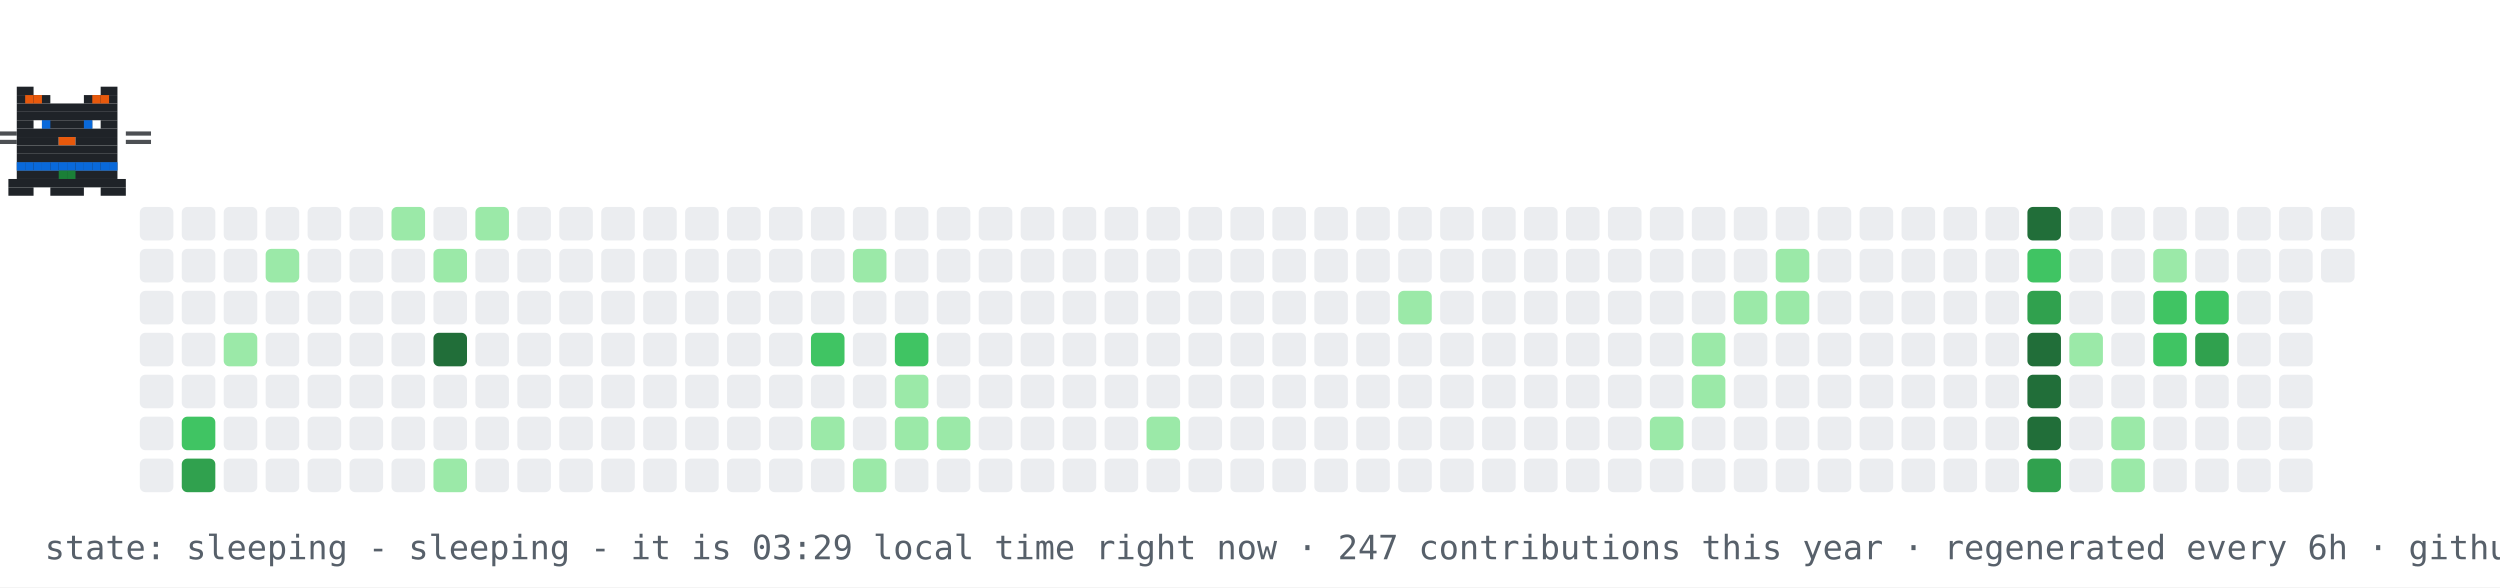
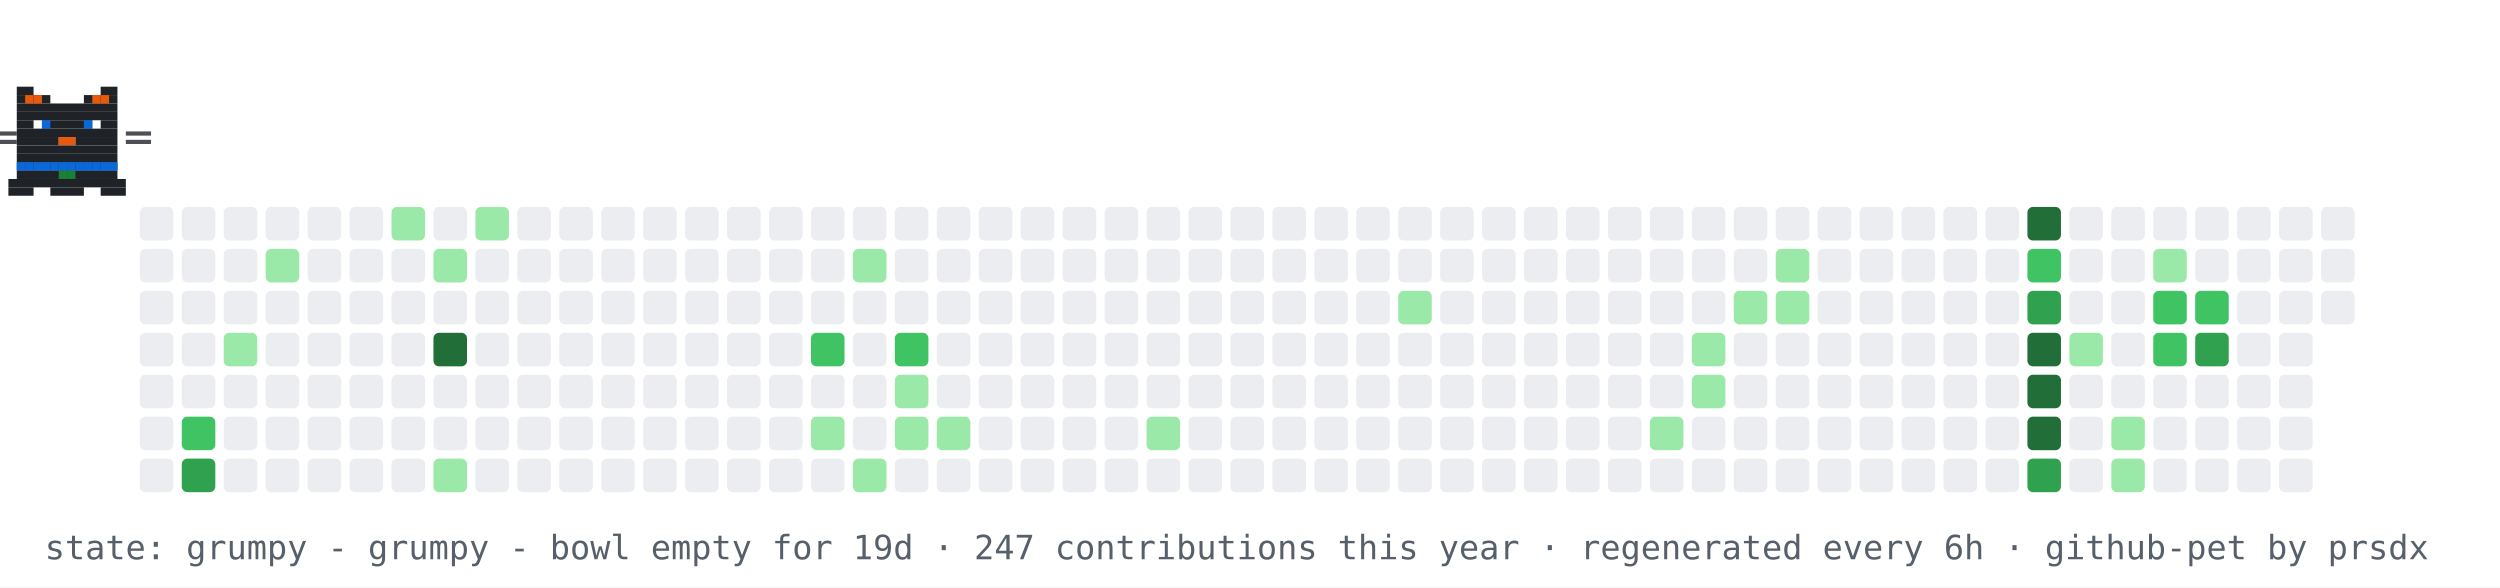
- <svg xmlns="http://www.w3.org/2000/svg" width="894" height="210" viewBox="0 0 894 210" role="img" aria-label="contribution graph cat: sleeping">
+ <svg xmlns="http://www.w3.org/2000/svg" width="894" height="210" viewBox="0 0 894 210" role="img" aria-label="contribution graph cat: grumpy">
  <rect width="894" height="210" fill="#ffffff" />
  <rect x="50" y="74" width="12" height="12" rx="2" fill="#ebedf0" />
  <rect x="50" y="89" width="12" height="12" rx="2" fill="#ebedf0" />
  <rect x="50" y="104" width="12" height="12" rx="2" fill="#ebedf0" />
  <rect x="50" y="119" width="12" height="12" rx="2" fill="#ebedf0" />
  <rect x="50" y="134" width="12" height="12" rx="2" fill="#ebedf0" />
  <rect x="50" y="149" width="12" height="12" rx="2" fill="#ebedf0" />
  <rect x="50" y="164" width="12" height="12" rx="2" fill="#ebedf0" />
  <rect x="65" y="74" width="12" height="12" rx="2" fill="#ebedf0" />
  <rect x="65" y="89" width="12" height="12" rx="2" fill="#ebedf0" />
  <rect x="65" y="104" width="12" height="12" rx="2" fill="#ebedf0" />
  <rect x="65" y="119" width="12" height="12" rx="2" fill="#ebedf0" />
  <rect x="65" y="134" width="12" height="12" rx="2" fill="#ebedf0" />
  <rect x="65" y="149" width="12" height="12" rx="2" fill="#40c463" />
  <rect x="65" y="164" width="12" height="12" rx="2" fill="#30a14e" />
  <rect x="80" y="74" width="12" height="12" rx="2" fill="#ebedf0" />
  <rect x="80" y="89" width="12" height="12" rx="2" fill="#ebedf0" />
  <rect x="80" y="104" width="12" height="12" rx="2" fill="#ebedf0" />
  <rect x="80" y="119" width="12" height="12" rx="2" fill="#9be9a8" />
  <rect x="80" y="134" width="12" height="12" rx="2" fill="#ebedf0" />
  <rect x="80" y="149" width="12" height="12" rx="2" fill="#ebedf0" />
  <rect x="80" y="164" width="12" height="12" rx="2" fill="#ebedf0" />
  <rect x="95" y="74" width="12" height="12" rx="2" fill="#ebedf0" />
  <rect x="95" y="89" width="12" height="12" rx="2" fill="#9be9a8" />
  <rect x="95" y="104" width="12" height="12" rx="2" fill="#ebedf0" />
  <rect x="95" y="119" width="12" height="12" rx="2" fill="#ebedf0" />
  <rect x="95" y="134" width="12" height="12" rx="2" fill="#ebedf0" />
  <rect x="95" y="149" width="12" height="12" rx="2" fill="#ebedf0" />
  <rect x="95" y="164" width="12" height="12" rx="2" fill="#ebedf0" />
  <rect x="110" y="74" width="12" height="12" rx="2" fill="#ebedf0" />
  <rect x="110" y="89" width="12" height="12" rx="2" fill="#ebedf0" />
  <rect x="110" y="104" width="12" height="12" rx="2" fill="#ebedf0" />
  <rect x="110" y="119" width="12" height="12" rx="2" fill="#ebedf0" />
  <rect x="110" y="134" width="12" height="12" rx="2" fill="#ebedf0" />
  <rect x="110" y="149" width="12" height="12" rx="2" fill="#ebedf0" />
  <rect x="110" y="164" width="12" height="12" rx="2" fill="#ebedf0" />
  <rect x="125" y="74" width="12" height="12" rx="2" fill="#ebedf0" />
  <rect x="125" y="89" width="12" height="12" rx="2" fill="#ebedf0" />
  <rect x="125" y="104" width="12" height="12" rx="2" fill="#ebedf0" />
  <rect x="125" y="119" width="12" height="12" rx="2" fill="#ebedf0" />
  <rect x="125" y="134" width="12" height="12" rx="2" fill="#ebedf0" />
  <rect x="125" y="149" width="12" height="12" rx="2" fill="#ebedf0" />
  <rect x="125" y="164" width="12" height="12" rx="2" fill="#ebedf0" />
  <rect x="140" y="74" width="12" height="12" rx="2" fill="#9be9a8" />
  <rect x="140" y="89" width="12" height="12" rx="2" fill="#ebedf0" />
  <rect x="140" y="104" width="12" height="12" rx="2" fill="#ebedf0" />
  <rect x="140" y="119" width="12" height="12" rx="2" fill="#ebedf0" />
  <rect x="140" y="134" width="12" height="12" rx="2" fill="#ebedf0" />
  <rect x="140" y="149" width="12" height="12" rx="2" fill="#ebedf0" />
  <rect x="140" y="164" width="12" height="12" rx="2" fill="#ebedf0" />
  <rect x="155" y="74" width="12" height="12" rx="2" fill="#ebedf0" />
  <rect x="155" y="89" width="12" height="12" rx="2" fill="#9be9a8" />
  <rect x="155" y="104" width="12" height="12" rx="2" fill="#ebedf0" />
  <rect x="155" y="119" width="12" height="12" rx="2" fill="#216e39" />
  <rect x="155" y="134" width="12" height="12" rx="2" fill="#ebedf0" />
  <rect x="155" y="149" width="12" height="12" rx="2" fill="#ebedf0" />
  <rect x="155" y="164" width="12" height="12" rx="2" fill="#9be9a8" />
  <rect x="170" y="74" width="12" height="12" rx="2" fill="#9be9a8" />
  <rect x="170" y="89" width="12" height="12" rx="2" fill="#ebedf0" />
  <rect x="170" y="104" width="12" height="12" rx="2" fill="#ebedf0" />
  <rect x="170" y="119" width="12" height="12" rx="2" fill="#ebedf0" />
  <rect x="170" y="134" width="12" height="12" rx="2" fill="#ebedf0" />
  <rect x="170" y="149" width="12" height="12" rx="2" fill="#ebedf0" />
  <rect x="170" y="164" width="12" height="12" rx="2" fill="#ebedf0" />
  <rect x="185" y="74" width="12" height="12" rx="2" fill="#ebedf0" />
  <rect x="185" y="89" width="12" height="12" rx="2" fill="#ebedf0" />
  <rect x="185" y="104" width="12" height="12" rx="2" fill="#ebedf0" />
  <rect x="185" y="119" width="12" height="12" rx="2" fill="#ebedf0" />
  <rect x="185" y="134" width="12" height="12" rx="2" fill="#ebedf0" />
  <rect x="185" y="149" width="12" height="12" rx="2" fill="#ebedf0" />
  <rect x="185" y="164" width="12" height="12" rx="2" fill="#ebedf0" />
  <rect x="200" y="74" width="12" height="12" rx="2" fill="#ebedf0" />
  <rect x="200" y="89" width="12" height="12" rx="2" fill="#ebedf0" />
  <rect x="200" y="104" width="12" height="12" rx="2" fill="#ebedf0" />
  <rect x="200" y="119" width="12" height="12" rx="2" fill="#ebedf0" />
  <rect x="200" y="134" width="12" height="12" rx="2" fill="#ebedf0" />
  <rect x="200" y="149" width="12" height="12" rx="2" fill="#ebedf0" />
  <rect x="200" y="164" width="12" height="12" rx="2" fill="#ebedf0" />
  <rect x="215" y="74" width="12" height="12" rx="2" fill="#ebedf0" />
  <rect x="215" y="89" width="12" height="12" rx="2" fill="#ebedf0" />
  <rect x="215" y="104" width="12" height="12" rx="2" fill="#ebedf0" />
  <rect x="215" y="119" width="12" height="12" rx="2" fill="#ebedf0" />
  <rect x="215" y="134" width="12" height="12" rx="2" fill="#ebedf0" />
  <rect x="215" y="149" width="12" height="12" rx="2" fill="#ebedf0" />
  <rect x="215" y="164" width="12" height="12" rx="2" fill="#ebedf0" />
  <rect x="230" y="74" width="12" height="12" rx="2" fill="#ebedf0" />
  <rect x="230" y="89" width="12" height="12" rx="2" fill="#ebedf0" />
  <rect x="230" y="104" width="12" height="12" rx="2" fill="#ebedf0" />
  <rect x="230" y="119" width="12" height="12" rx="2" fill="#ebedf0" />
  <rect x="230" y="134" width="12" height="12" rx="2" fill="#ebedf0" />
  <rect x="230" y="149" width="12" height="12" rx="2" fill="#ebedf0" />
  <rect x="230" y="164" width="12" height="12" rx="2" fill="#ebedf0" />
  <rect x="245" y="74" width="12" height="12" rx="2" fill="#ebedf0" />
  <rect x="245" y="89" width="12" height="12" rx="2" fill="#ebedf0" />
  <rect x="245" y="104" width="12" height="12" rx="2" fill="#ebedf0" />
  <rect x="245" y="119" width="12" height="12" rx="2" fill="#ebedf0" />
  <rect x="245" y="134" width="12" height="12" rx="2" fill="#ebedf0" />
  <rect x="245" y="149" width="12" height="12" rx="2" fill="#ebedf0" />
  <rect x="245" y="164" width="12" height="12" rx="2" fill="#ebedf0" />
  <rect x="260" y="74" width="12" height="12" rx="2" fill="#ebedf0" />
  <rect x="260" y="89" width="12" height="12" rx="2" fill="#ebedf0" />
  <rect x="260" y="104" width="12" height="12" rx="2" fill="#ebedf0" />
  <rect x="260" y="119" width="12" height="12" rx="2" fill="#ebedf0" />
  <rect x="260" y="134" width="12" height="12" rx="2" fill="#ebedf0" />
  <rect x="260" y="149" width="12" height="12" rx="2" fill="#ebedf0" />
  <rect x="260" y="164" width="12" height="12" rx="2" fill="#ebedf0" />
  <rect x="275" y="74" width="12" height="12" rx="2" fill="#ebedf0" />
  <rect x="275" y="89" width="12" height="12" rx="2" fill="#ebedf0" />
  <rect x="275" y="104" width="12" height="12" rx="2" fill="#ebedf0" />
  <rect x="275" y="119" width="12" height="12" rx="2" fill="#ebedf0" />
  <rect x="275" y="134" width="12" height="12" rx="2" fill="#ebedf0" />
  <rect x="275" y="149" width="12" height="12" rx="2" fill="#ebedf0" />
  <rect x="275" y="164" width="12" height="12" rx="2" fill="#ebedf0" />
  <rect x="290" y="74" width="12" height="12" rx="2" fill="#ebedf0" />
  <rect x="290" y="89" width="12" height="12" rx="2" fill="#ebedf0" />
  <rect x="290" y="104" width="12" height="12" rx="2" fill="#ebedf0" />
  <rect x="290" y="119" width="12" height="12" rx="2" fill="#40c463" />
  <rect x="290" y="134" width="12" height="12" rx="2" fill="#ebedf0" />
  <rect x="290" y="149" width="12" height="12" rx="2" fill="#9be9a8" />
  <rect x="290" y="164" width="12" height="12" rx="2" fill="#ebedf0" />
  <rect x="305" y="74" width="12" height="12" rx="2" fill="#ebedf0" />
  <rect x="305" y="89" width="12" height="12" rx="2" fill="#9be9a8" />
  <rect x="305" y="104" width="12" height="12" rx="2" fill="#ebedf0" />
  <rect x="305" y="119" width="12" height="12" rx="2" fill="#ebedf0" />
  <rect x="305" y="134" width="12" height="12" rx="2" fill="#ebedf0" />
  <rect x="305" y="149" width="12" height="12" rx="2" fill="#ebedf0" />
  <rect x="305" y="164" width="12" height="12" rx="2" fill="#9be9a8" />
  <rect x="320" y="74" width="12" height="12" rx="2" fill="#ebedf0" />
  <rect x="320" y="89" width="12" height="12" rx="2" fill="#ebedf0" />
  <rect x="320" y="104" width="12" height="12" rx="2" fill="#ebedf0" />
  <rect x="320" y="119" width="12" height="12" rx="2" fill="#40c463" />
  <rect x="320" y="134" width="12" height="12" rx="2" fill="#9be9a8" />
  <rect x="320" y="149" width="12" height="12" rx="2" fill="#9be9a8" />
  <rect x="320" y="164" width="12" height="12" rx="2" fill="#ebedf0" />
  <rect x="335" y="74" width="12" height="12" rx="2" fill="#ebedf0" />
  <rect x="335" y="89" width="12" height="12" rx="2" fill="#ebedf0" />
  <rect x="335" y="104" width="12" height="12" rx="2" fill="#ebedf0" />
  <rect x="335" y="119" width="12" height="12" rx="2" fill="#ebedf0" />
  <rect x="335" y="134" width="12" height="12" rx="2" fill="#ebedf0" />
  <rect x="335" y="149" width="12" height="12" rx="2" fill="#9be9a8" />
  <rect x="335" y="164" width="12" height="12" rx="2" fill="#ebedf0" />
  <rect x="350" y="74" width="12" height="12" rx="2" fill="#ebedf0" />
  <rect x="350" y="89" width="12" height="12" rx="2" fill="#ebedf0" />
  <rect x="350" y="104" width="12" height="12" rx="2" fill="#ebedf0" />
  <rect x="350" y="119" width="12" height="12" rx="2" fill="#ebedf0" />
  <rect x="350" y="134" width="12" height="12" rx="2" fill="#ebedf0" />
  <rect x="350" y="149" width="12" height="12" rx="2" fill="#ebedf0" />
  <rect x="350" y="164" width="12" height="12" rx="2" fill="#ebedf0" />
  <rect x="365" y="74" width="12" height="12" rx="2" fill="#ebedf0" />
  <rect x="365" y="89" width="12" height="12" rx="2" fill="#ebedf0" />
  <rect x="365" y="104" width="12" height="12" rx="2" fill="#ebedf0" />
  <rect x="365" y="119" width="12" height="12" rx="2" fill="#ebedf0" />
  <rect x="365" y="134" width="12" height="12" rx="2" fill="#ebedf0" />
  <rect x="365" y="149" width="12" height="12" rx="2" fill="#ebedf0" />
  <rect x="365" y="164" width="12" height="12" rx="2" fill="#ebedf0" />
  <rect x="380" y="74" width="12" height="12" rx="2" fill="#ebedf0" />
  <rect x="380" y="89" width="12" height="12" rx="2" fill="#ebedf0" />
  <rect x="380" y="104" width="12" height="12" rx="2" fill="#ebedf0" />
  <rect x="380" y="119" width="12" height="12" rx="2" fill="#ebedf0" />
  <rect x="380" y="134" width="12" height="12" rx="2" fill="#ebedf0" />
  <rect x="380" y="149" width="12" height="12" rx="2" fill="#ebedf0" />
  <rect x="380" y="164" width="12" height="12" rx="2" fill="#ebedf0" />
  <rect x="395" y="74" width="12" height="12" rx="2" fill="#ebedf0" />
  <rect x="395" y="89" width="12" height="12" rx="2" fill="#ebedf0" />
  <rect x="395" y="104" width="12" height="12" rx="2" fill="#ebedf0" />
  <rect x="395" y="119" width="12" height="12" rx="2" fill="#ebedf0" />
  <rect x="395" y="134" width="12" height="12" rx="2" fill="#ebedf0" />
  <rect x="395" y="149" width="12" height="12" rx="2" fill="#ebedf0" />
  <rect x="395" y="164" width="12" height="12" rx="2" fill="#ebedf0" />
  <rect x="410" y="74" width="12" height="12" rx="2" fill="#ebedf0" />
  <rect x="410" y="89" width="12" height="12" rx="2" fill="#ebedf0" />
  <rect x="410" y="104" width="12" height="12" rx="2" fill="#ebedf0" />
  <rect x="410" y="119" width="12" height="12" rx="2" fill="#ebedf0" />
  <rect x="410" y="134" width="12" height="12" rx="2" fill="#ebedf0" />
  <rect x="410" y="149" width="12" height="12" rx="2" fill="#9be9a8" />
  <rect x="410" y="164" width="12" height="12" rx="2" fill="#ebedf0" />
  <rect x="425" y="74" width="12" height="12" rx="2" fill="#ebedf0" />
  <rect x="425" y="89" width="12" height="12" rx="2" fill="#ebedf0" />
  <rect x="425" y="104" width="12" height="12" rx="2" fill="#ebedf0" />
  <rect x="425" y="119" width="12" height="12" rx="2" fill="#ebedf0" />
  <rect x="425" y="134" width="12" height="12" rx="2" fill="#ebedf0" />
  <rect x="425" y="149" width="12" height="12" rx="2" fill="#ebedf0" />
  <rect x="425" y="164" width="12" height="12" rx="2" fill="#ebedf0" />
  <rect x="440" y="74" width="12" height="12" rx="2" fill="#ebedf0" />
  <rect x="440" y="89" width="12" height="12" rx="2" fill="#ebedf0" />
  <rect x="440" y="104" width="12" height="12" rx="2" fill="#ebedf0" />
  <rect x="440" y="119" width="12" height="12" rx="2" fill="#ebedf0" />
  <rect x="440" y="134" width="12" height="12" rx="2" fill="#ebedf0" />
  <rect x="440" y="149" width="12" height="12" rx="2" fill="#ebedf0" />
  <rect x="440" y="164" width="12" height="12" rx="2" fill="#ebedf0" />
  <rect x="455" y="74" width="12" height="12" rx="2" fill="#ebedf0" />
  <rect x="455" y="89" width="12" height="12" rx="2" fill="#ebedf0" />
  <rect x="455" y="104" width="12" height="12" rx="2" fill="#ebedf0" />
  <rect x="455" y="119" width="12" height="12" rx="2" fill="#ebedf0" />
  <rect x="455" y="134" width="12" height="12" rx="2" fill="#ebedf0" />
  <rect x="455" y="149" width="12" height="12" rx="2" fill="#ebedf0" />
  <rect x="455" y="164" width="12" height="12" rx="2" fill="#ebedf0" />
  <rect x="470" y="74" width="12" height="12" rx="2" fill="#ebedf0" />
  <rect x="470" y="89" width="12" height="12" rx="2" fill="#ebedf0" />
  <rect x="470" y="104" width="12" height="12" rx="2" fill="#ebedf0" />
  <rect x="470" y="119" width="12" height="12" rx="2" fill="#ebedf0" />
  <rect x="470" y="134" width="12" height="12" rx="2" fill="#ebedf0" />
  <rect x="470" y="149" width="12" height="12" rx="2" fill="#ebedf0" />
  <rect x="470" y="164" width="12" height="12" rx="2" fill="#ebedf0" />
  <rect x="485" y="74" width="12" height="12" rx="2" fill="#ebedf0" />
  <rect x="485" y="89" width="12" height="12" rx="2" fill="#ebedf0" />
  <rect x="485" y="104" width="12" height="12" rx="2" fill="#ebedf0" />
  <rect x="485" y="119" width="12" height="12" rx="2" fill="#ebedf0" />
  <rect x="485" y="134" width="12" height="12" rx="2" fill="#ebedf0" />
  <rect x="485" y="149" width="12" height="12" rx="2" fill="#ebedf0" />
  <rect x="485" y="164" width="12" height="12" rx="2" fill="#ebedf0" />
  <rect x="500" y="74" width="12" height="12" rx="2" fill="#ebedf0" />
  <rect x="500" y="89" width="12" height="12" rx="2" fill="#ebedf0" />
  <rect x="500" y="104" width="12" height="12" rx="2" fill="#9be9a8" />
  <rect x="500" y="119" width="12" height="12" rx="2" fill="#ebedf0" />
  <rect x="500" y="134" width="12" height="12" rx="2" fill="#ebedf0" />
  <rect x="500" y="149" width="12" height="12" rx="2" fill="#ebedf0" />
  <rect x="500" y="164" width="12" height="12" rx="2" fill="#ebedf0" />
  <rect x="515" y="74" width="12" height="12" rx="2" fill="#ebedf0" />
  <rect x="515" y="89" width="12" height="12" rx="2" fill="#ebedf0" />
  <rect x="515" y="104" width="12" height="12" rx="2" fill="#ebedf0" />
  <rect x="515" y="119" width="12" height="12" rx="2" fill="#ebedf0" />
  <rect x="515" y="134" width="12" height="12" rx="2" fill="#ebedf0" />
  <rect x="515" y="149" width="12" height="12" rx="2" fill="#ebedf0" />
  <rect x="515" y="164" width="12" height="12" rx="2" fill="#ebedf0" />
  <rect x="530" y="74" width="12" height="12" rx="2" fill="#ebedf0" />
  <rect x="530" y="89" width="12" height="12" rx="2" fill="#ebedf0" />
  <rect x="530" y="104" width="12" height="12" rx="2" fill="#ebedf0" />
  <rect x="530" y="119" width="12" height="12" rx="2" fill="#ebedf0" />
  <rect x="530" y="134" width="12" height="12" rx="2" fill="#ebedf0" />
  <rect x="530" y="149" width="12" height="12" rx="2" fill="#ebedf0" />
  <rect x="530" y="164" width="12" height="12" rx="2" fill="#ebedf0" />
  <rect x="545" y="74" width="12" height="12" rx="2" fill="#ebedf0" />
  <rect x="545" y="89" width="12" height="12" rx="2" fill="#ebedf0" />
  <rect x="545" y="104" width="12" height="12" rx="2" fill="#ebedf0" />
  <rect x="545" y="119" width="12" height="12" rx="2" fill="#ebedf0" />
  <rect x="545" y="134" width="12" height="12" rx="2" fill="#ebedf0" />
  <rect x="545" y="149" width="12" height="12" rx="2" fill="#ebedf0" />
  <rect x="545" y="164" width="12" height="12" rx="2" fill="#ebedf0" />
  <rect x="560" y="74" width="12" height="12" rx="2" fill="#ebedf0" />
  <rect x="560" y="89" width="12" height="12" rx="2" fill="#ebedf0" />
  <rect x="560" y="104" width="12" height="12" rx="2" fill="#ebedf0" />
  <rect x="560" y="119" width="12" height="12" rx="2" fill="#ebedf0" />
  <rect x="560" y="134" width="12" height="12" rx="2" fill="#ebedf0" />
  <rect x="560" y="149" width="12" height="12" rx="2" fill="#ebedf0" />
  <rect x="560" y="164" width="12" height="12" rx="2" fill="#ebedf0" />
  <rect x="575" y="74" width="12" height="12" rx="2" fill="#ebedf0" />
  <rect x="575" y="89" width="12" height="12" rx="2" fill="#ebedf0" />
  <rect x="575" y="104" width="12" height="12" rx="2" fill="#ebedf0" />
  <rect x="575" y="119" width="12" height="12" rx="2" fill="#ebedf0" />
  <rect x="575" y="134" width="12" height="12" rx="2" fill="#ebedf0" />
  <rect x="575" y="149" width="12" height="12" rx="2" fill="#ebedf0" />
  <rect x="575" y="164" width="12" height="12" rx="2" fill="#ebedf0" />
  <rect x="590" y="74" width="12" height="12" rx="2" fill="#ebedf0" />
  <rect x="590" y="89" width="12" height="12" rx="2" fill="#ebedf0" />
  <rect x="590" y="104" width="12" height="12" rx="2" fill="#ebedf0" />
  <rect x="590" y="119" width="12" height="12" rx="2" fill="#ebedf0" />
  <rect x="590" y="134" width="12" height="12" rx="2" fill="#ebedf0" />
  <rect x="590" y="149" width="12" height="12" rx="2" fill="#9be9a8" />
  <rect x="590" y="164" width="12" height="12" rx="2" fill="#ebedf0" />
  <rect x="605" y="74" width="12" height="12" rx="2" fill="#ebedf0" />
  <rect x="605" y="89" width="12" height="12" rx="2" fill="#ebedf0" />
  <rect x="605" y="104" width="12" height="12" rx="2" fill="#ebedf0" />
  <rect x="605" y="119" width="12" height="12" rx="2" fill="#9be9a8" />
  <rect x="605" y="134" width="12" height="12" rx="2" fill="#9be9a8" />
  <rect x="605" y="149" width="12" height="12" rx="2" fill="#ebedf0" />
  <rect x="605" y="164" width="12" height="12" rx="2" fill="#ebedf0" />
  <rect x="620" y="74" width="12" height="12" rx="2" fill="#ebedf0" />
  <rect x="620" y="89" width="12" height="12" rx="2" fill="#ebedf0" />
  <rect x="620" y="104" width="12" height="12" rx="2" fill="#9be9a8" />
  <rect x="620" y="119" width="12" height="12" rx="2" fill="#ebedf0" />
  <rect x="620" y="134" width="12" height="12" rx="2" fill="#ebedf0" />
  <rect x="620" y="149" width="12" height="12" rx="2" fill="#ebedf0" />
  <rect x="620" y="164" width="12" height="12" rx="2" fill="#ebedf0" />
  <rect x="635" y="74" width="12" height="12" rx="2" fill="#ebedf0" />
  <rect x="635" y="89" width="12" height="12" rx="2" fill="#9be9a8" />
  <rect x="635" y="104" width="12" height="12" rx="2" fill="#9be9a8" />
  <rect x="635" y="119" width="12" height="12" rx="2" fill="#ebedf0" />
  <rect x="635" y="134" width="12" height="12" rx="2" fill="#ebedf0" />
  <rect x="635" y="149" width="12" height="12" rx="2" fill="#ebedf0" />
  <rect x="635" y="164" width="12" height="12" rx="2" fill="#ebedf0" />
  <rect x="650" y="74" width="12" height="12" rx="2" fill="#ebedf0" />
  <rect x="650" y="89" width="12" height="12" rx="2" fill="#ebedf0" />
  <rect x="650" y="104" width="12" height="12" rx="2" fill="#ebedf0" />
  <rect x="650" y="119" width="12" height="12" rx="2" fill="#ebedf0" />
  <rect x="650" y="134" width="12" height="12" rx="2" fill="#ebedf0" />
  <rect x="650" y="149" width="12" height="12" rx="2" fill="#ebedf0" />
  <rect x="650" y="164" width="12" height="12" rx="2" fill="#ebedf0" />
  <rect x="665" y="74" width="12" height="12" rx="2" fill="#ebedf0" />
  <rect x="665" y="89" width="12" height="12" rx="2" fill="#ebedf0" />
  <rect x="665" y="104" width="12" height="12" rx="2" fill="#ebedf0" />
  <rect x="665" y="119" width="12" height="12" rx="2" fill="#ebedf0" />
  <rect x="665" y="134" width="12" height="12" rx="2" fill="#ebedf0" />
  <rect x="665" y="149" width="12" height="12" rx="2" fill="#ebedf0" />
  <rect x="665" y="164" width="12" height="12" rx="2" fill="#ebedf0" />
  <rect x="680" y="74" width="12" height="12" rx="2" fill="#ebedf0" />
  <rect x="680" y="89" width="12" height="12" rx="2" fill="#ebedf0" />
  <rect x="680" y="104" width="12" height="12" rx="2" fill="#ebedf0" />
  <rect x="680" y="119" width="12" height="12" rx="2" fill="#ebedf0" />
  <rect x="680" y="134" width="12" height="12" rx="2" fill="#ebedf0" />
  <rect x="680" y="149" width="12" height="12" rx="2" fill="#ebedf0" />
  <rect x="680" y="164" width="12" height="12" rx="2" fill="#ebedf0" />
  <rect x="695" y="74" width="12" height="12" rx="2" fill="#ebedf0" />
  <rect x="695" y="89" width="12" height="12" rx="2" fill="#ebedf0" />
  <rect x="695" y="104" width="12" height="12" rx="2" fill="#ebedf0" />
  <rect x="695" y="119" width="12" height="12" rx="2" fill="#ebedf0" />
  <rect x="695" y="134" width="12" height="12" rx="2" fill="#ebedf0" />
  <rect x="695" y="149" width="12" height="12" rx="2" fill="#ebedf0" />
  <rect x="695" y="164" width="12" height="12" rx="2" fill="#ebedf0" />
  <rect x="710" y="74" width="12" height="12" rx="2" fill="#ebedf0" />
  <rect x="710" y="89" width="12" height="12" rx="2" fill="#ebedf0" />
  <rect x="710" y="104" width="12" height="12" rx="2" fill="#ebedf0" />
  <rect x="710" y="119" width="12" height="12" rx="2" fill="#ebedf0" />
  <rect x="710" y="134" width="12" height="12" rx="2" fill="#ebedf0" />
  <rect x="710" y="149" width="12" height="12" rx="2" fill="#ebedf0" />
  <rect x="710" y="164" width="12" height="12" rx="2" fill="#ebedf0" />
  <rect x="725" y="74" width="12" height="12" rx="2" fill="#216e39" />
  <rect x="725" y="89" width="12" height="12" rx="2" fill="#40c463" />
  <rect x="725" y="104" width="12" height="12" rx="2" fill="#30a14e" />
  <rect x="725" y="119" width="12" height="12" rx="2" fill="#216e39" />
  <rect x="725" y="134" width="12" height="12" rx="2" fill="#216e39" />
  <rect x="725" y="149" width="12" height="12" rx="2" fill="#216e39" />
  <rect x="725" y="164" width="12" height="12" rx="2" fill="#30a14e" />
  <rect x="740" y="74" width="12" height="12" rx="2" fill="#ebedf0" />
  <rect x="740" y="89" width="12" height="12" rx="2" fill="#ebedf0" />
  <rect x="740" y="104" width="12" height="12" rx="2" fill="#ebedf0" />
  <rect x="740" y="119" width="12" height="12" rx="2" fill="#9be9a8" />
  <rect x="740" y="134" width="12" height="12" rx="2" fill="#ebedf0" />
  <rect x="740" y="149" width="12" height="12" rx="2" fill="#ebedf0" />
  <rect x="740" y="164" width="12" height="12" rx="2" fill="#ebedf0" />
  <rect x="755" y="74" width="12" height="12" rx="2" fill="#ebedf0" />
  <rect x="755" y="89" width="12" height="12" rx="2" fill="#ebedf0" />
  <rect x="755" y="104" width="12" height="12" rx="2" fill="#ebedf0" />
  <rect x="755" y="119" width="12" height="12" rx="2" fill="#ebedf0" />
  <rect x="755" y="134" width="12" height="12" rx="2" fill="#ebedf0" />
  <rect x="755" y="149" width="12" height="12" rx="2" fill="#9be9a8" />
  <rect x="755" y="164" width="12" height="12" rx="2" fill="#9be9a8" />
  <rect x="770" y="74" width="12" height="12" rx="2" fill="#ebedf0" />
  <rect x="770" y="89" width="12" height="12" rx="2" fill="#9be9a8" />
  <rect x="770" y="104" width="12" height="12" rx="2" fill="#40c463" />
  <rect x="770" y="119" width="12" height="12" rx="2" fill="#40c463" />
  <rect x="770" y="134" width="12" height="12" rx="2" fill="#ebedf0" />
  <rect x="770" y="149" width="12" height="12" rx="2" fill="#ebedf0" />
  <rect x="770" y="164" width="12" height="12" rx="2" fill="#ebedf0" />
  <rect x="785" y="74" width="12" height="12" rx="2" fill="#ebedf0" />
  <rect x="785" y="89" width="12" height="12" rx="2" fill="#ebedf0" />
  <rect x="785" y="104" width="12" height="12" rx="2" fill="#40c463" />
  <rect x="785" y="119" width="12" height="12" rx="2" fill="#30a14e" />
  <rect x="785" y="134" width="12" height="12" rx="2" fill="#ebedf0" />
  <rect x="785" y="149" width="12" height="12" rx="2" fill="#ebedf0" />
  <rect x="785" y="164" width="12" height="12" rx="2" fill="#ebedf0" />
  <rect x="800" y="74" width="12" height="12" rx="2" fill="#ebedf0" />
  <rect x="800" y="89" width="12" height="12" rx="2" fill="#ebedf0" />
  <rect x="800" y="104" width="12" height="12" rx="2" fill="#ebedf0" />
  <rect x="800" y="119" width="12" height="12" rx="2" fill="#ebedf0" />
  <rect x="800" y="134" width="12" height="12" rx="2" fill="#ebedf0" />
  <rect x="800" y="149" width="12" height="12" rx="2" fill="#ebedf0" />
  <rect x="800" y="164" width="12" height="12" rx="2" fill="#ebedf0" />
  <rect x="815" y="74" width="12" height="12" rx="2" fill="#ebedf0" />
  <rect x="815" y="89" width="12" height="12" rx="2" fill="#ebedf0" />
  <rect x="815" y="104" width="12" height="12" rx="2" fill="#ebedf0" />
  <rect x="815" y="119" width="12" height="12" rx="2" fill="#ebedf0" />
  <rect x="815" y="134" width="12" height="12" rx="2" fill="#ebedf0" />
  <rect x="815" y="149" width="12" height="12" rx="2" fill="#ebedf0" />
  <rect x="815" y="164" width="12" height="12" rx="2" fill="#ebedf0" />
  <rect x="830" y="74" width="12" height="12" rx="2" fill="#ebedf0" />
  <rect x="830" y="89" width="12" height="12" rx="2" fill="#ebedf0" />
+   <rect x="830" y="104" width="12" height="12" rx="2" fill="#ebedf0" />
  <g>
-     <animateTransform attributeName="transform" type="translate" values="50 0;791 0;791 0;50 0;50 0" keyTimes="0;0.45;0.5;0.95;1" dur="30s" repeatCount="indefinite" />
+     <animateTransform attributeName="transform" type="translate" values="50 0;791 0;791 0;50 0;50 0" keyTimes="0;0.45;0.5;0.95;1" dur="42s" repeatCount="indefinite" />
    <g>
      <animateTransform attributeName="transform" type="translate" values="0 0;0 -4;0 0" keyTimes="0;0.5;1" dur="0.9s" repeatCount="indefinite" />
      <rect x="6" y="31" width="6" height="3" fill="#1f2328" />
      <rect x="36" y="31" width="6" height="3" fill="#1f2328" />
      <rect x="6" y="34" width="12" height="3" fill="#1f2328" />
      <rect x="30" y="34" width="12" height="3" fill="#1f2328" />
      <rect x="6" y="37" width="36" height="3" fill="#1f2328" />
      <rect x="6" y="40" width="36" height="3" fill="#1f2328" />
      <rect x="6" y="43" width="6" height="3" fill="#1f2328" />
      <rect x="15" y="43" width="18" height="3" fill="#1f2328" />
      <rect x="36" y="43" width="6" height="3" fill="#1f2328" />
      <rect x="6" y="46" width="36" height="3" fill="#1f2328" />
      <rect x="6" y="49" width="15" height="3" fill="#1f2328" />
      <rect x="21" y="49" width="6" height="3" fill="#e8590c" />
      <rect x="27" y="49" width="15" height="3" fill="#1f2328" />
      <rect x="6" y="52" width="36" height="3" fill="#1f2328" />
      <rect x="6" y="55" width="36" height="3" fill="#1f2328" />
      <rect x="6" y="58" width="36" height="3" fill="#1f2328" />
      <rect x="6" y="61" width="36" height="3" fill="#1f2328" />
      <rect x="3" y="64" width="42" height="3" fill="#1f2328" />
      <rect x="3" y="67" width="9" height="3" fill="#1f2328" />
      <rect x="18" y="67" width="12" height="3" fill="#1f2328" />
      <rect x="36" y="67" width="9" height="3" fill="#1f2328" />
      <rect x="9" y="34" width="3" height="3" fill="#e8590c" />
      <rect x="12" y="34" width="3" height="3" fill="#e8590c" />
      <rect x="33" y="34" width="3" height="3" fill="#e8590c" />
      <rect x="36" y="34" width="3" height="3" fill="#e8590c" />
      <rect x="6" y="58" width="3" height="3" fill="#0969da" />
      <rect x="9" y="58" width="3" height="3" fill="#0969da" />
      <rect x="12" y="58" width="3" height="3" fill="#0969da" />
      <rect x="15" y="58" width="3" height="3" fill="#0969da" />
      <rect x="18" y="58" width="3" height="3" fill="#0969da" />
      <rect x="21" y="58" width="3" height="3" fill="#0969da" />
      <rect x="24" y="58" width="3" height="3" fill="#0969da" />
      <rect x="27" y="58" width="3" height="3" fill="#0969da" />
      <rect x="30" y="58" width="3" height="3" fill="#0969da" />
      <rect x="33" y="58" width="3" height="3" fill="#0969da" />
      <rect x="36" y="58" width="3" height="3" fill="#0969da" />
      <rect x="39" y="58" width="3" height="3" fill="#0969da" />
      <rect x="21" y="61" width="3" height="3" fill="#1a7f37" />
      <rect x="24" y="61" width="3" height="3" fill="#1a7f37" />
      <rect x="-3" y="47" width="9" height="1.5" fill="#1f2328" opacity="0.8" />
      <rect x="-3" y="50" width="9" height="1.5" fill="#1f2328" opacity="0.8" />
      <rect x="45" y="47" width="9" height="1.5" fill="#1f2328" opacity="0.8" />
      <rect x="45" y="50" width="9" height="1.5" fill="#1f2328" opacity="0.8" />
      <g>
        <animate attributeName="opacity" values="1;0;1" keyTimes="0;0.96;1" calcMode="discrete" dur="4s" repeatCount="indefinite" />
        <rect x="15" y="43" width="3" height="3" fill="#0969da" />
        <rect x="30" y="43" width="3" height="3" fill="#0969da" />
      </g>
      <g opacity="0">
        <animate attributeName="opacity" values="0;1;0" keyTimes="0;0.96;1" calcMode="discrete" dur="4s" repeatCount="indefinite" />
        <rect x="15" y="43" width="6" height="3" fill="#ffffff" />
        <rect x="30" y="43" width="6" height="3" fill="#ffffff" />
      </g>
    </g>
  </g>
-   <text x="16" y="200" font-family="monospace" font-size="12" fill="#57606a">state: sleeping - sleeping - it is 03:29 local time right now · 247 contributions this year · regenerated every 6h · github-pet by prsdx</text>
+   <text x="16" y="200" font-family="monospace" font-size="12" fill="#57606a">state: grumpy - grumpy - bowl empty for 19d · 247 contributions this year · regenerated every 6h · github-pet by prsdx</text>
</svg>
